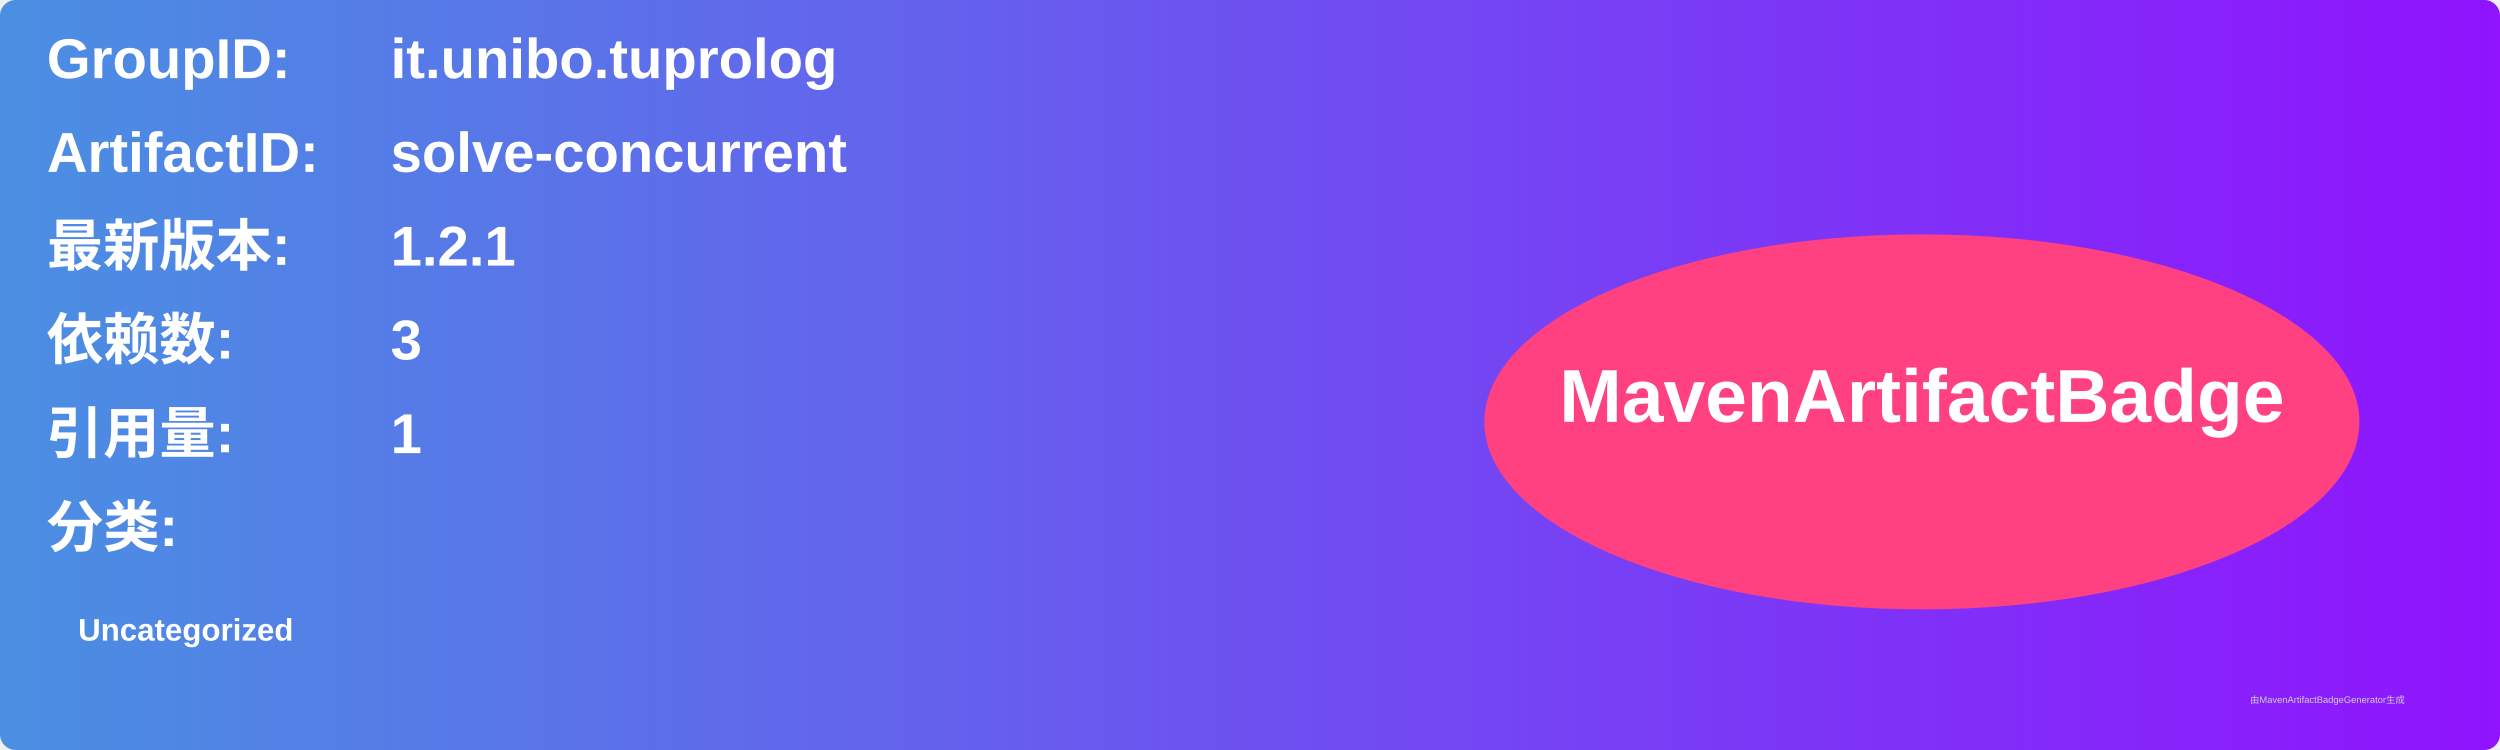
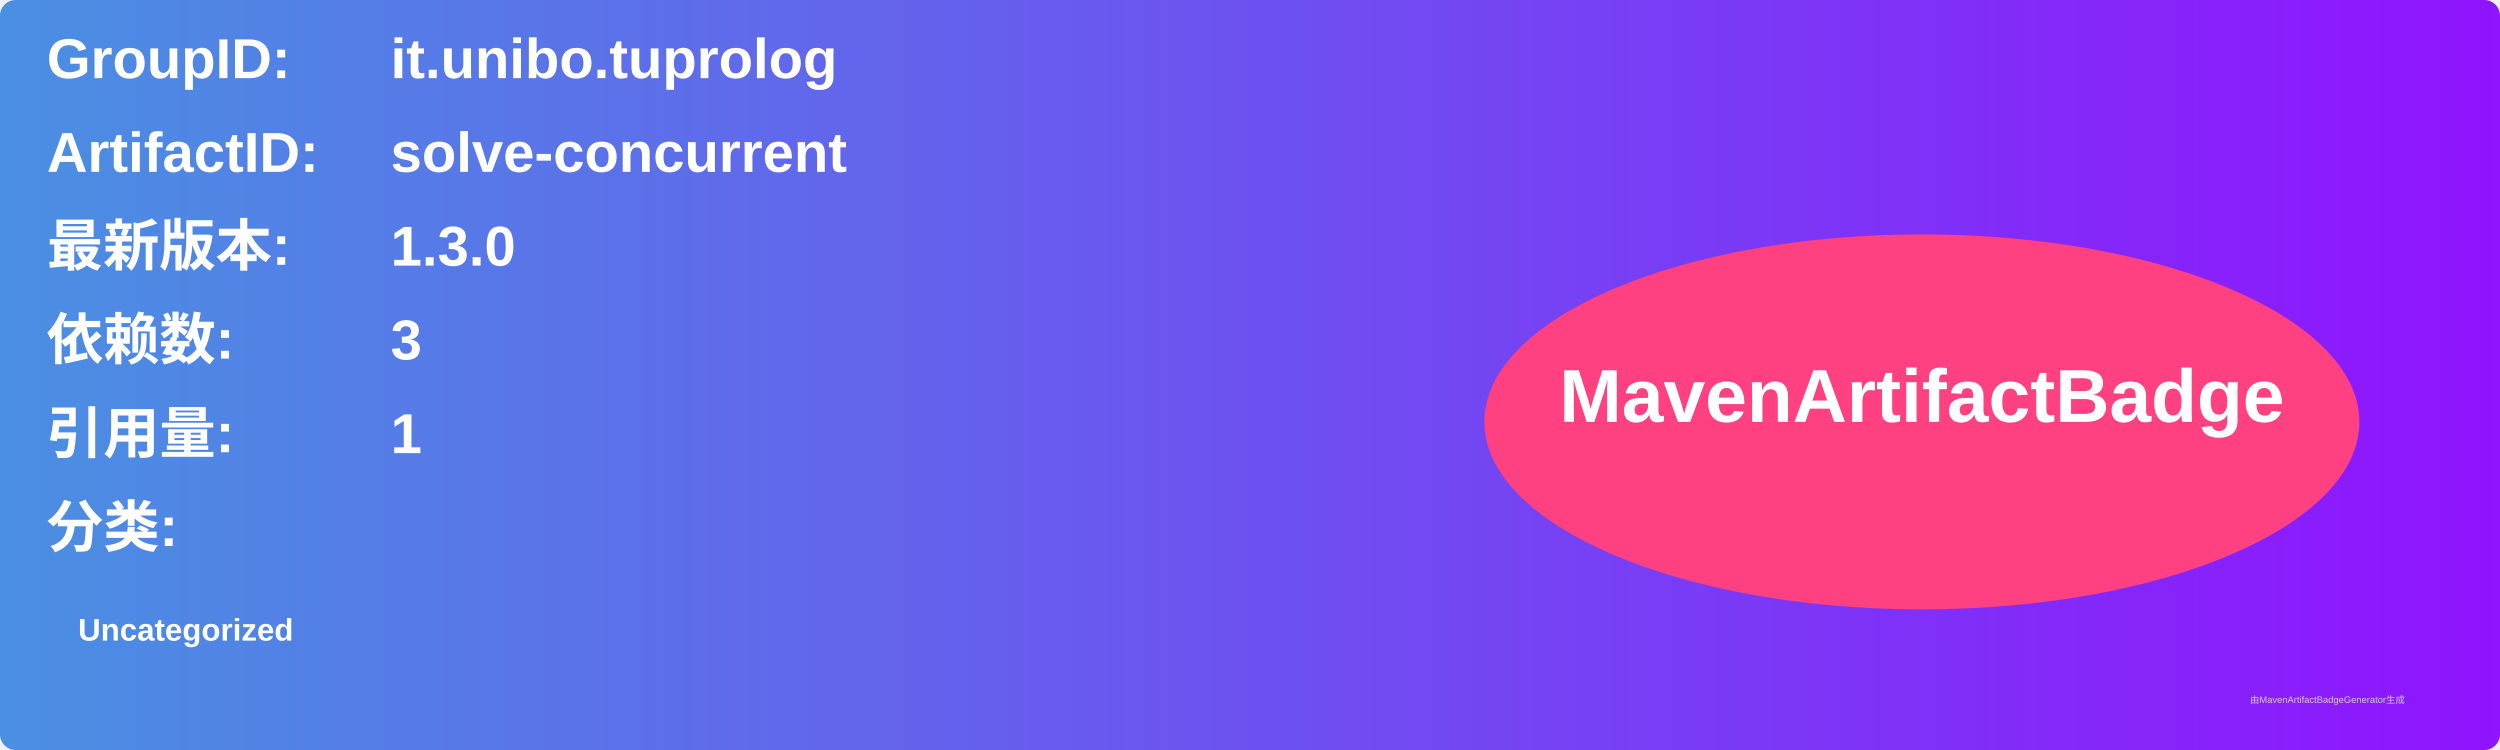
<svg xmlns="http://www.w3.org/2000/svg" width="800" height="240" viewBox="0 0 800 240">
  <linearGradient id="grad" x1="0%" y1="0%" x2="100%" y2="0%">
    <stop offset="0%" stop-color="#4a90e2" />
    <stop offset="100%" stop-color="#9013fe" />
  </linearGradient>
  <rect width="100%" height="100%" rx="5" ry="5" fill="url(#grad)" />
  <g transform="translate(15, 15)">
    <text x="0" y="10" font-family="Arial" font-size="18" fill="white" font-weight="bold" width="260">GroupID:</text>
    <text x="110" y="10" font-family="Arial" font-size="18" fill="white" font-weight="bold" width="460">it.unibo.tuprolog</text>
    <text x="0" y="40" font-family="Arial" font-size="18" fill="white" font-weight="bold" width="260">ArtifactID:</text>
    <text x="110" y="40" font-family="Arial" font-size="18" fill="white" font-weight="bold" width="460">solve-concurrent</text>
    <text x="0" y="70" font-family="Arial" font-size="18" fill="white" font-weight="bold">最新版本:</text>
    <text x="110" y="70" font-family="Arial" font-size="18" fill="white" font-weight="bold">
-       <tspan font-weight="bold">1.2.1</tspan>
+       <tspan font-weight="bold">1.3.0</tspan>
    </text>
    <text x="0" y="100" font-family="Arial" font-size="18" fill="white" font-weight="bold">依赖数: </text>
    <text x="110" y="100" font-family="Arial" font-size="18" fill="white">
      <tspan font-weight="bold">3</tspan>
    </text>
    <text x="0" y="130" font-family="Arial" font-size="18" fill="white" font-weight="bold">引用量: </text>
    <text x="110" y="130" font-family="Arial" font-size="18" fill="white">
      <tspan font-weight="bold">1</tspan>
    </text>
    <text x="0" y="160" font-family="Arial" font-size="18" fill="white" font-weight="bold">分类:</text>
    <text x="10" y="190" font-family="Arial" font-size="10" fill="white">
      <tspan font-weight="bold">Uncategorized</tspan>
    </text>
    <ellipse cx="600" cy="120" rx="140" ry="60" fill="#ff4081" />
    <text x="600" y="120" text-anchor="middle" font-family="Arial" font-size="24" fill="white" font-weight="bold">MavenArtifactBadge</text>
  </g>
  <text x="720" y="225" font-family="Arial" font-size="3" fill="#d0d0d0">由MavenArtifactBadgeGenerator生成</text>
</svg>
